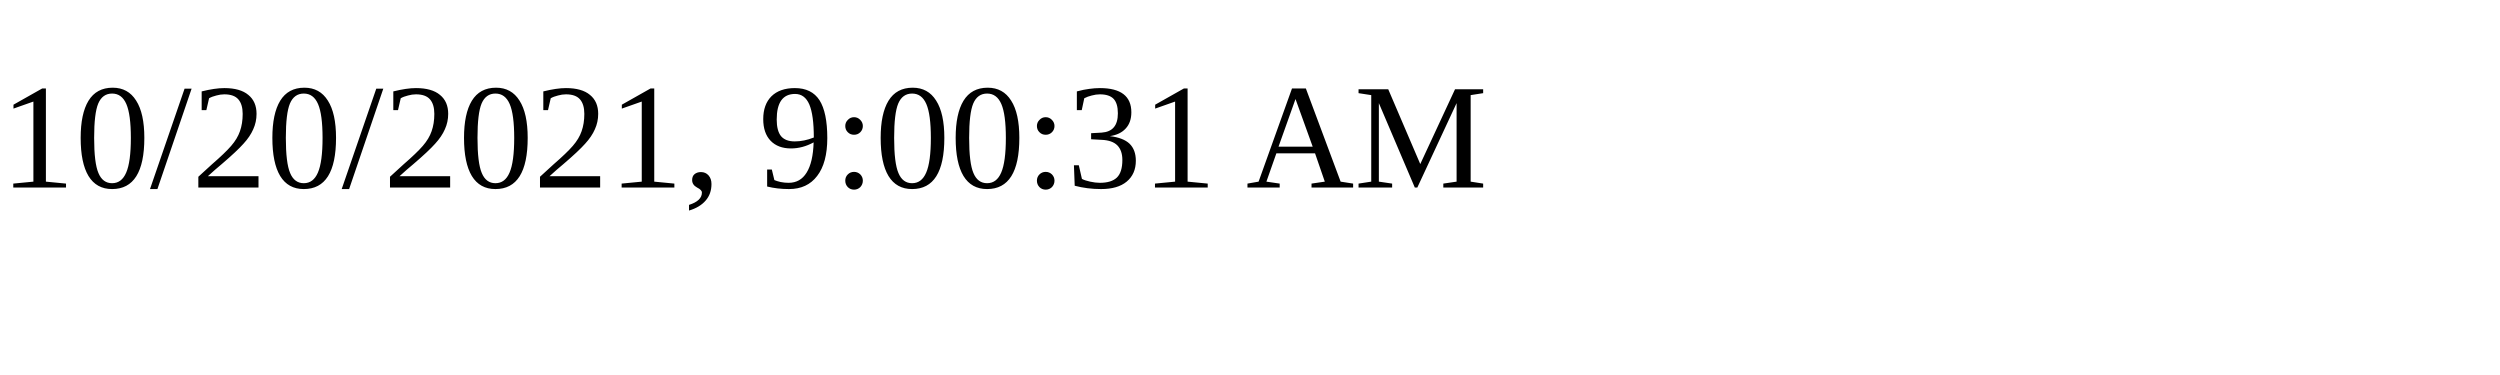
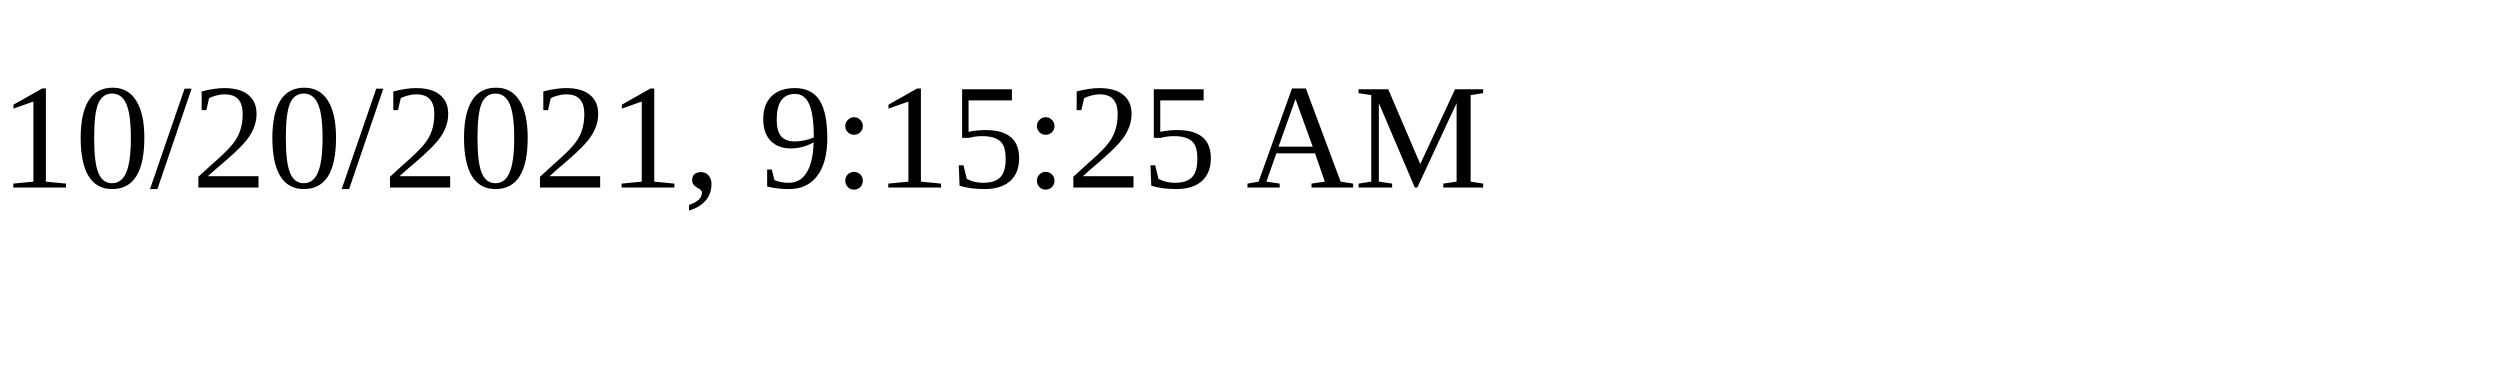
<svg xmlns="http://www.w3.org/2000/svg" height="30" width="200">
-   <text x="0" y="15">10/20/2021, 9:00:31 AM</text>
+   <text x="0" y="15">10/20/2021, 9:15:25 AM</text>
</svg>
